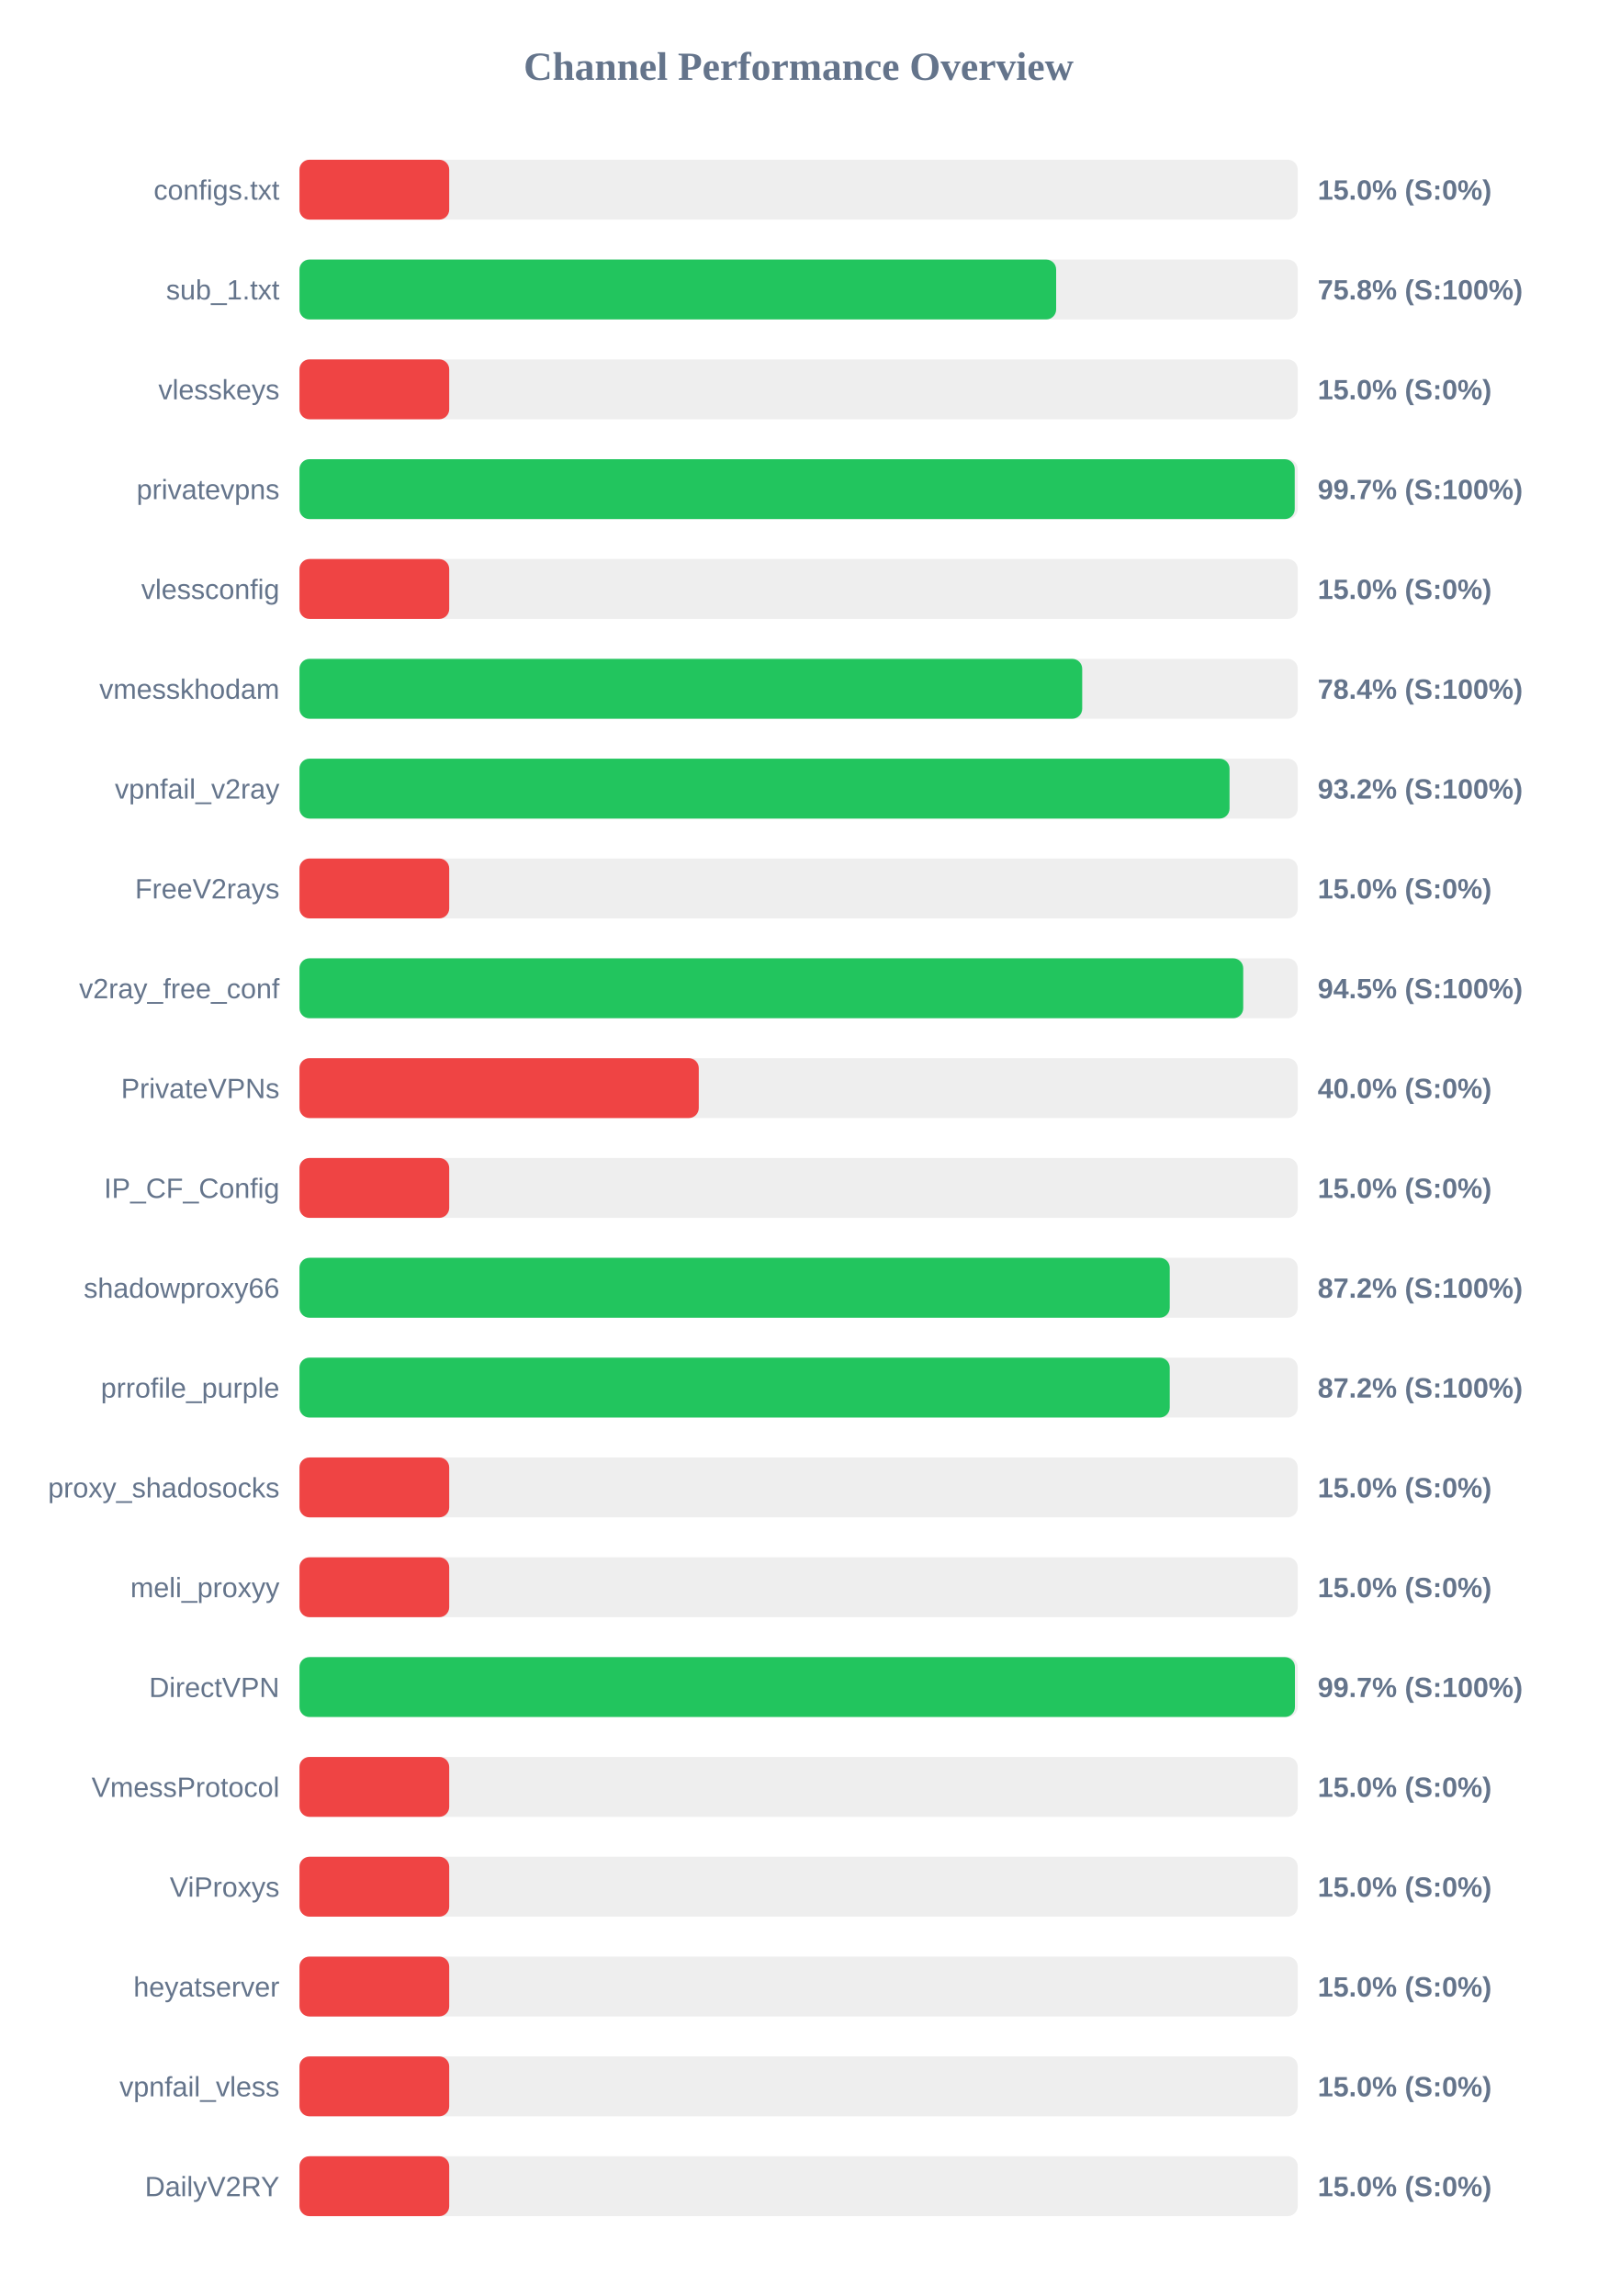
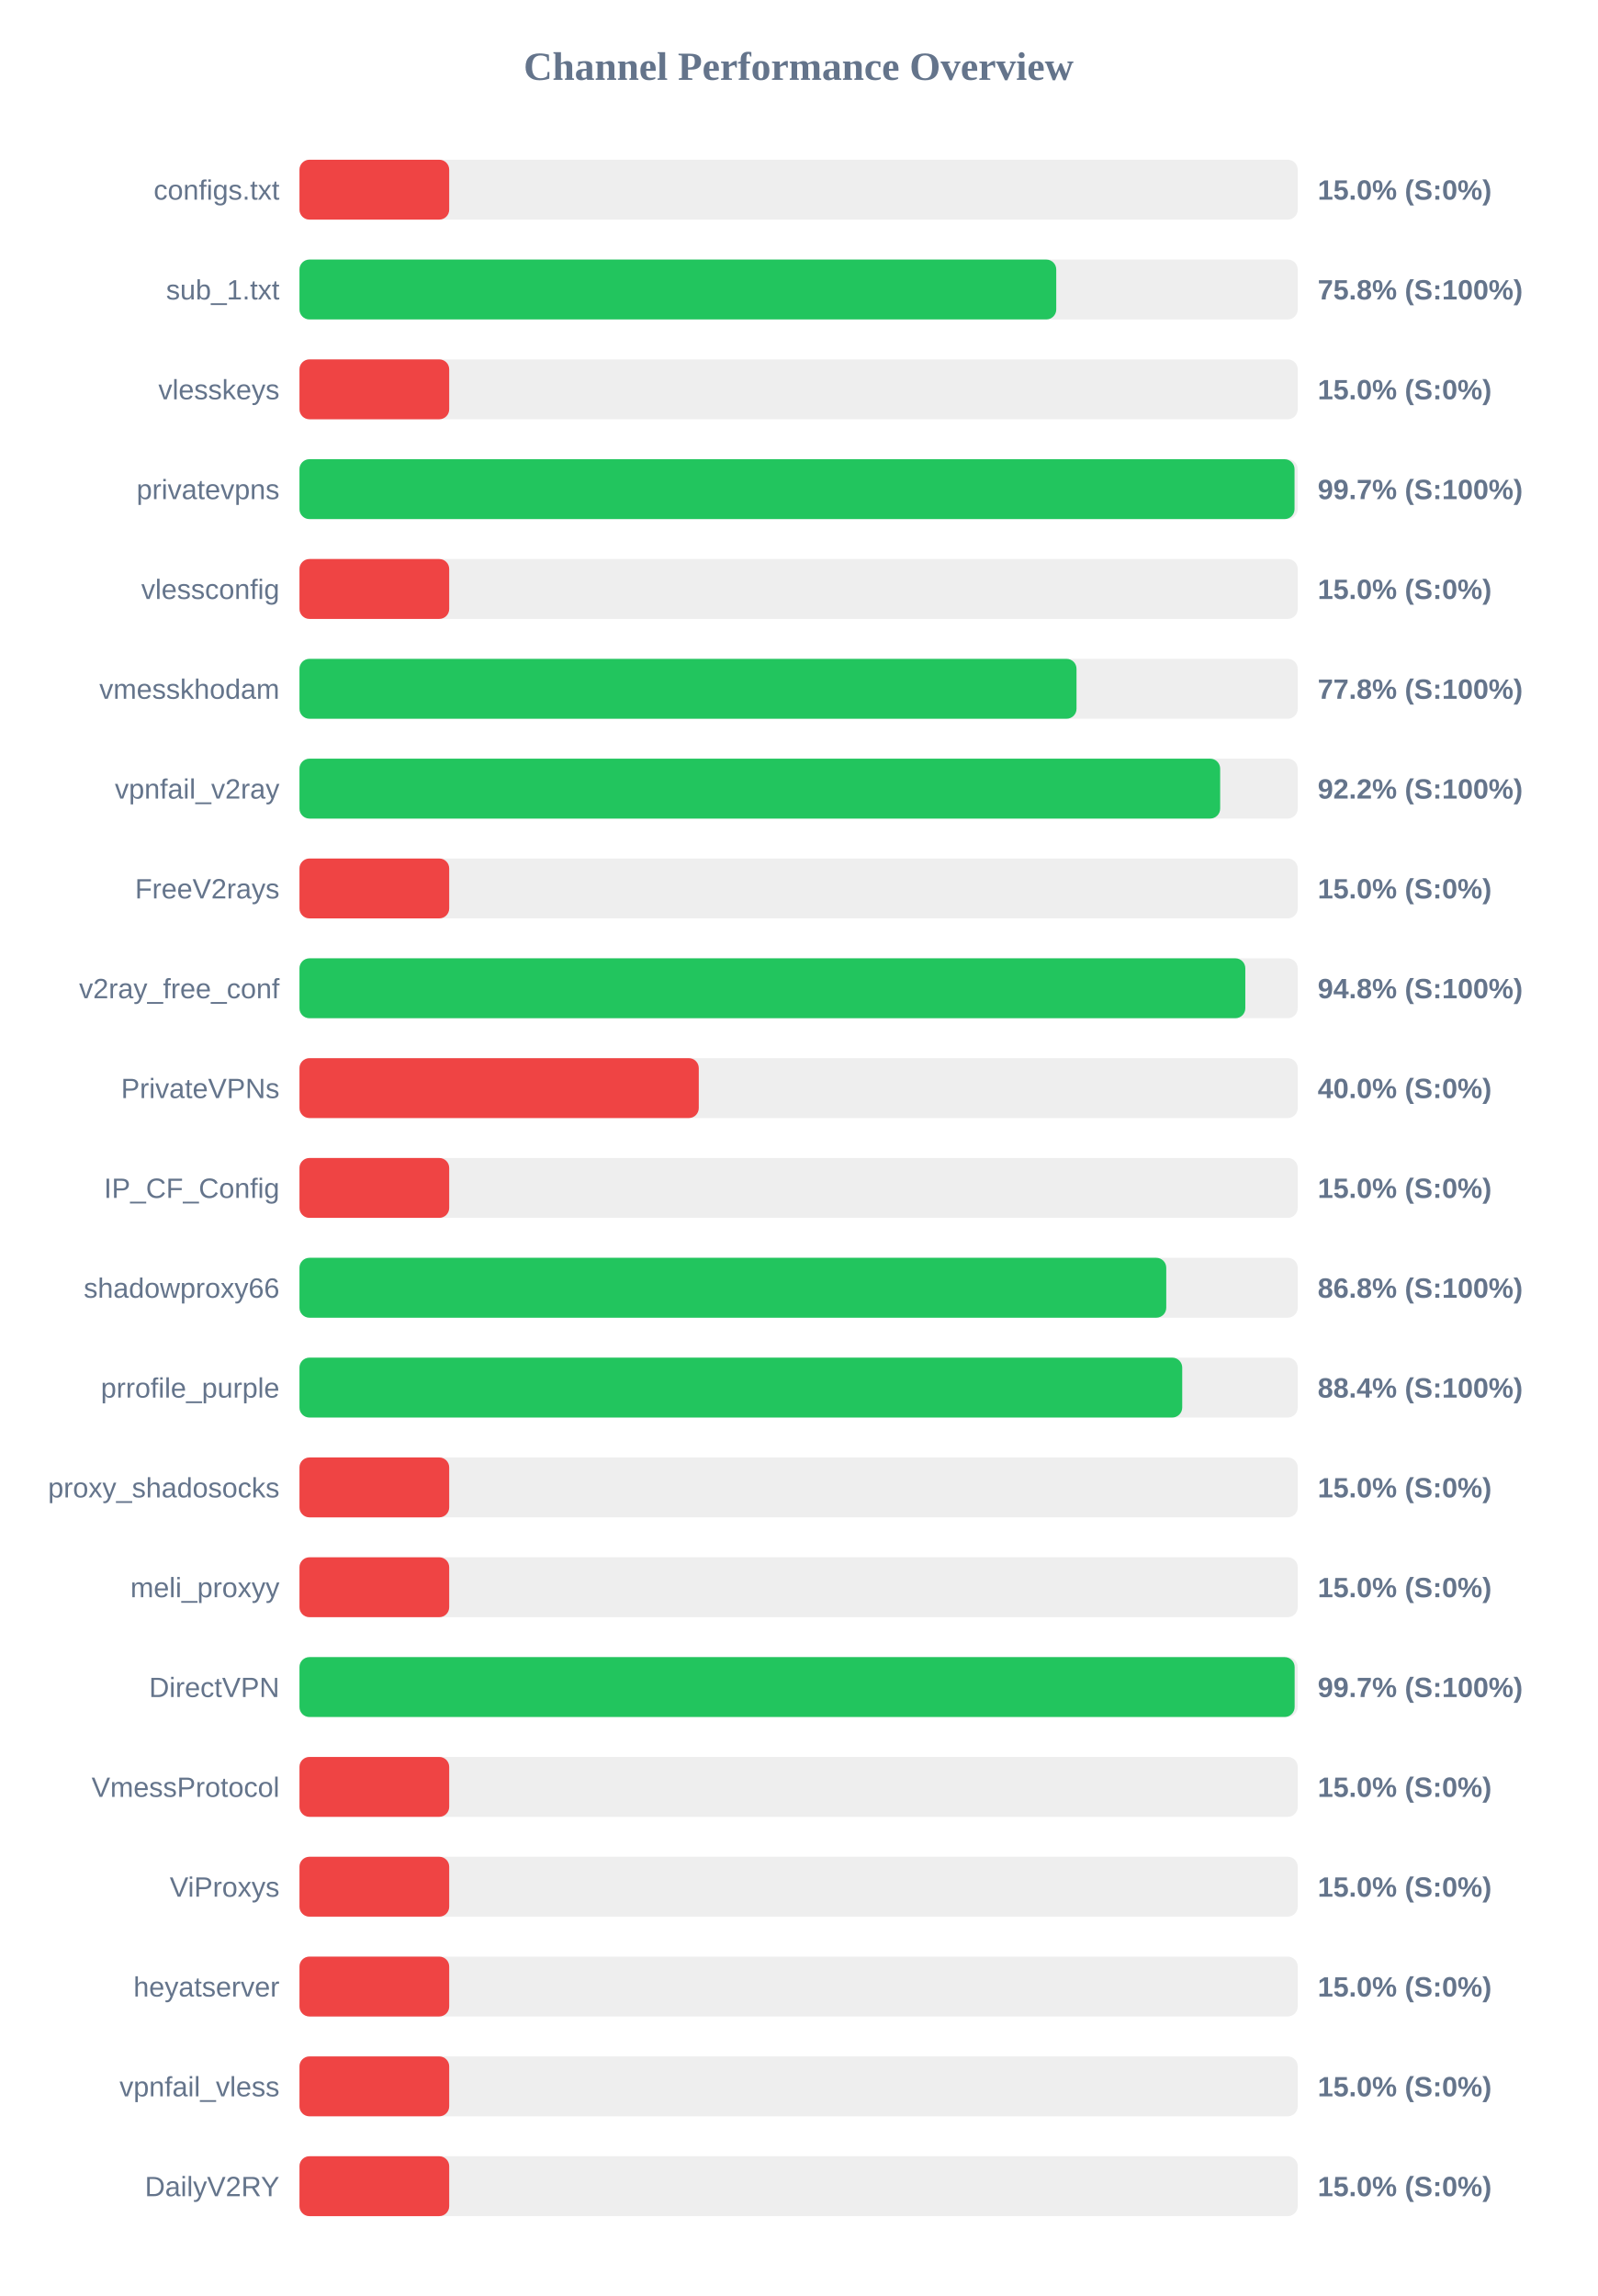
<svg xmlns="http://www.w3.org/2000/svg" width="800" height="1150" version="1.1">
  <style>
        .row { font: 14px Arial; fill: #64748b; }
        .score { font: bold 14px Arial; fill: #64748b; }
    </style>
  <text x="400" y="40" text-anchor="middle" font-size="20px" font-weight="bold" fill="#64748b">Channel Performance Overview</text>
  <rect x="150" y="80" width="500" height="30" fill="#eee" rx="5" />
  <rect x="150" y="80" width="75.0" height="30" fill="#ef4444" rx="5" />
  <text x="140" y="100" text-anchor="end" class="row">configs.txt</text>
  <text x="660" y="100" text-anchor="start" class="score">15.0% (S:0%)</text>
  <rect x="150" y="130" width="500" height="30" fill="#eee" rx="5" />
-   <rect x="150" y="130" width="379.0" height="30" fill="#22c55e" rx="5" />
+   <rect x="150" y="130" width="379.05" height="30" fill="#22c55e" rx="5" />
  <text x="140" y="150" text-anchor="end" class="row">sub_1.txt</text>
  <text x="660" y="150" text-anchor="start" class="score">75.8% (S:100%)</text>
  <rect x="150" y="180" width="500" height="30" fill="#eee" rx="5" />
  <rect x="150" y="180" width="75.0" height="30" fill="#ef4444" rx="5" />
  <text x="140" y="200" text-anchor="end" class="row">vlesskeys</text>
  <text x="660" y="200" text-anchor="start" class="score">15.0% (S:0%)</text>
  <rect x="150" y="230" width="500" height="30" fill="#eee" rx="5" />
-   <rect x="150" y="230" width="498.5" height="30" fill="#22c55e" rx="5" />
+   <rect x="150" y="230" width="498.4" height="30" fill="#22c55e" rx="5" />
  <text x="140" y="250" text-anchor="end" class="row">privatevpns</text>
  <text x="660" y="250" text-anchor="start" class="score">99.7% (S:100%)</text>
  <rect x="150" y="280" width="500" height="30" fill="#eee" rx="5" />
  <rect x="150" y="280" width="75.0" height="30" fill="#ef4444" rx="5" />
  <text x="140" y="300" text-anchor="end" class="row">vlessconfig</text>
  <text x="660" y="300" text-anchor="start" class="score">15.0% (S:0%)</text>
  <rect x="150" y="330" width="500" height="30" fill="#eee" rx="5" />
-   <rect x="150" y="330" width="392.05" height="30" fill="#22c55e" rx="5" />
+   <rect x="150" y="330" width="389.2" height="30" fill="#22c55e" rx="5" />
  <text x="140" y="350" text-anchor="end" class="row">vmesskhodam</text>
-   <text x="660" y="350" text-anchor="start" class="score">78.4% (S:100%)</text>
+   <text x="660" y="350" text-anchor="start" class="score">77.8% (S:100%)</text>
  <rect x="150" y="380" width="500" height="30" fill="#eee" rx="5" />
-   <rect x="150" y="380" width="465.85" height="30" fill="#22c55e" rx="5" />
+   <rect x="150" y="380" width="461.15" height="30" fill="#22c55e" rx="5" />
  <text x="140" y="400" text-anchor="end" class="row">vpnfail_v2ray</text>
-   <text x="660" y="400" text-anchor="start" class="score">93.2% (S:100%)</text>
+   <text x="660" y="400" text-anchor="start" class="score">92.2% (S:100%)</text>
  <rect x="150" y="430" width="500" height="30" fill="#eee" rx="5" />
  <rect x="150" y="430" width="75.0" height="30" fill="#ef4444" rx="5" />
  <text x="140" y="450" text-anchor="end" class="row">FreeV2rays</text>
  <text x="660" y="450" text-anchor="start" class="score">15.0% (S:0%)</text>
  <rect x="150" y="480" width="500" height="30" fill="#eee" rx="5" />
-   <rect x="150" y="480" width="472.7" height="30" fill="#22c55e" rx="5" />
+   <rect x="150" y="480" width="473.75" height="30" fill="#22c55e" rx="5" />
  <text x="140" y="500" text-anchor="end" class="row">v2ray_free_conf</text>
-   <text x="660" y="500" text-anchor="start" class="score">94.5% (S:100%)</text>
+   <text x="660" y="500" text-anchor="start" class="score">94.8% (S:100%)</text>
  <rect x="150" y="530" width="500" height="30" fill="#eee" rx="5" />
  <rect x="150" y="530" width="200.0" height="30" fill="#ef4444" rx="5" />
  <text x="140" y="550" text-anchor="end" class="row">PrivateVPNs</text>
  <text x="660" y="550" text-anchor="start" class="score">40.0% (S:0%)</text>
  <rect x="150" y="580" width="500" height="30" fill="#eee" rx="5" />
  <rect x="150" y="580" width="75.0" height="30" fill="#ef4444" rx="5" />
  <text x="140" y="600" text-anchor="end" class="row">IP_CF_Config</text>
  <text x="660" y="600" text-anchor="start" class="score">15.0% (S:0%)</text>
  <rect x="150" y="630" width="500" height="30" fill="#eee" rx="5" />
-   <rect x="150" y="630" width="435.9" height="30" fill="#22c55e" rx="5" />
+   <rect x="150" y="630" width="434.15" height="30" fill="#22c55e" rx="5" />
  <text x="140" y="650" text-anchor="end" class="row">shadowproxy66</text>
-   <text x="660" y="650" text-anchor="start" class="score">87.2% (S:100%)</text>
+   <text x="660" y="650" text-anchor="start" class="score">86.8% (S:100%)</text>
  <rect x="150" y="680" width="500" height="30" fill="#eee" rx="5" />
-   <rect x="150" y="680" width="435.9" height="30" fill="#22c55e" rx="5" />
+   <rect x="150" y="680" width="442.15" height="30" fill="#22c55e" rx="5" />
  <text x="140" y="700" text-anchor="end" class="row">prrofile_purple</text>
-   <text x="660" y="700" text-anchor="start" class="score">87.2% (S:100%)</text>
+   <text x="660" y="700" text-anchor="start" class="score">88.4% (S:100%)</text>
  <rect x="150" y="730" width="500" height="30" fill="#eee" rx="5" />
  <rect x="150" y="730" width="75.0" height="30" fill="#ef4444" rx="5" />
  <text x="140" y="750" text-anchor="end" class="row">proxy_shadosocks</text>
  <text x="660" y="750" text-anchor="start" class="score">15.0% (S:0%)</text>
  <rect x="150" y="780" width="500" height="30" fill="#eee" rx="5" />
  <rect x="150" y="780" width="75.0" height="30" fill="#ef4444" rx="5" />
  <text x="140" y="800" text-anchor="end" class="row">meli_proxyy</text>
  <text x="660" y="800" text-anchor="start" class="score">15.0% (S:0%)</text>
  <rect x="150" y="830" width="500" height="30" fill="#eee" rx="5" />
-   <rect x="150" y="830" width="498.6" height="30" fill="#22c55e" rx="5" />
+   <rect x="150" y="830" width="498.45" height="30" fill="#22c55e" rx="5" />
  <text x="140" y="850" text-anchor="end" class="row">DirectVPN</text>
  <text x="660" y="850" text-anchor="start" class="score">99.7% (S:100%)</text>
  <rect x="150" y="880" width="500" height="30" fill="#eee" rx="5" />
  <rect x="150" y="880" width="75.0" height="30" fill="#ef4444" rx="5" />
  <text x="140" y="900" text-anchor="end" class="row">VmessProtocol</text>
  <text x="660" y="900" text-anchor="start" class="score">15.0% (S:0%)</text>
  <rect x="150" y="930" width="500" height="30" fill="#eee" rx="5" />
  <rect x="150" y="930" width="75.0" height="30" fill="#ef4444" rx="5" />
  <text x="140" y="950" text-anchor="end" class="row">ViProxys</text>
  <text x="660" y="950" text-anchor="start" class="score">15.0% (S:0%)</text>
  <rect x="150" y="980" width="500" height="30" fill="#eee" rx="5" />
  <rect x="150" y="980" width="75.0" height="30" fill="#ef4444" rx="5" />
  <text x="140" y="1000" text-anchor="end" class="row">heyatserver</text>
  <text x="660" y="1000" text-anchor="start" class="score">15.0% (S:0%)</text>
  <rect x="150" y="1030" width="500" height="30" fill="#eee" rx="5" />
  <rect x="150" y="1030" width="75.0" height="30" fill="#ef4444" rx="5" />
  <text x="140" y="1050" text-anchor="end" class="row">vpnfail_vless</text>
  <text x="660" y="1050" text-anchor="start" class="score">15.0% (S:0%)</text>
  <rect x="150" y="1080" width="500" height="30" fill="#eee" rx="5" />
  <rect x="150" y="1080" width="75.0" height="30" fill="#ef4444" rx="5" />
  <text x="140" y="1100" text-anchor="end" class="row">DailyV2RY</text>
  <text x="660" y="1100" text-anchor="start" class="score">15.0% (S:0%)</text>
</svg>
